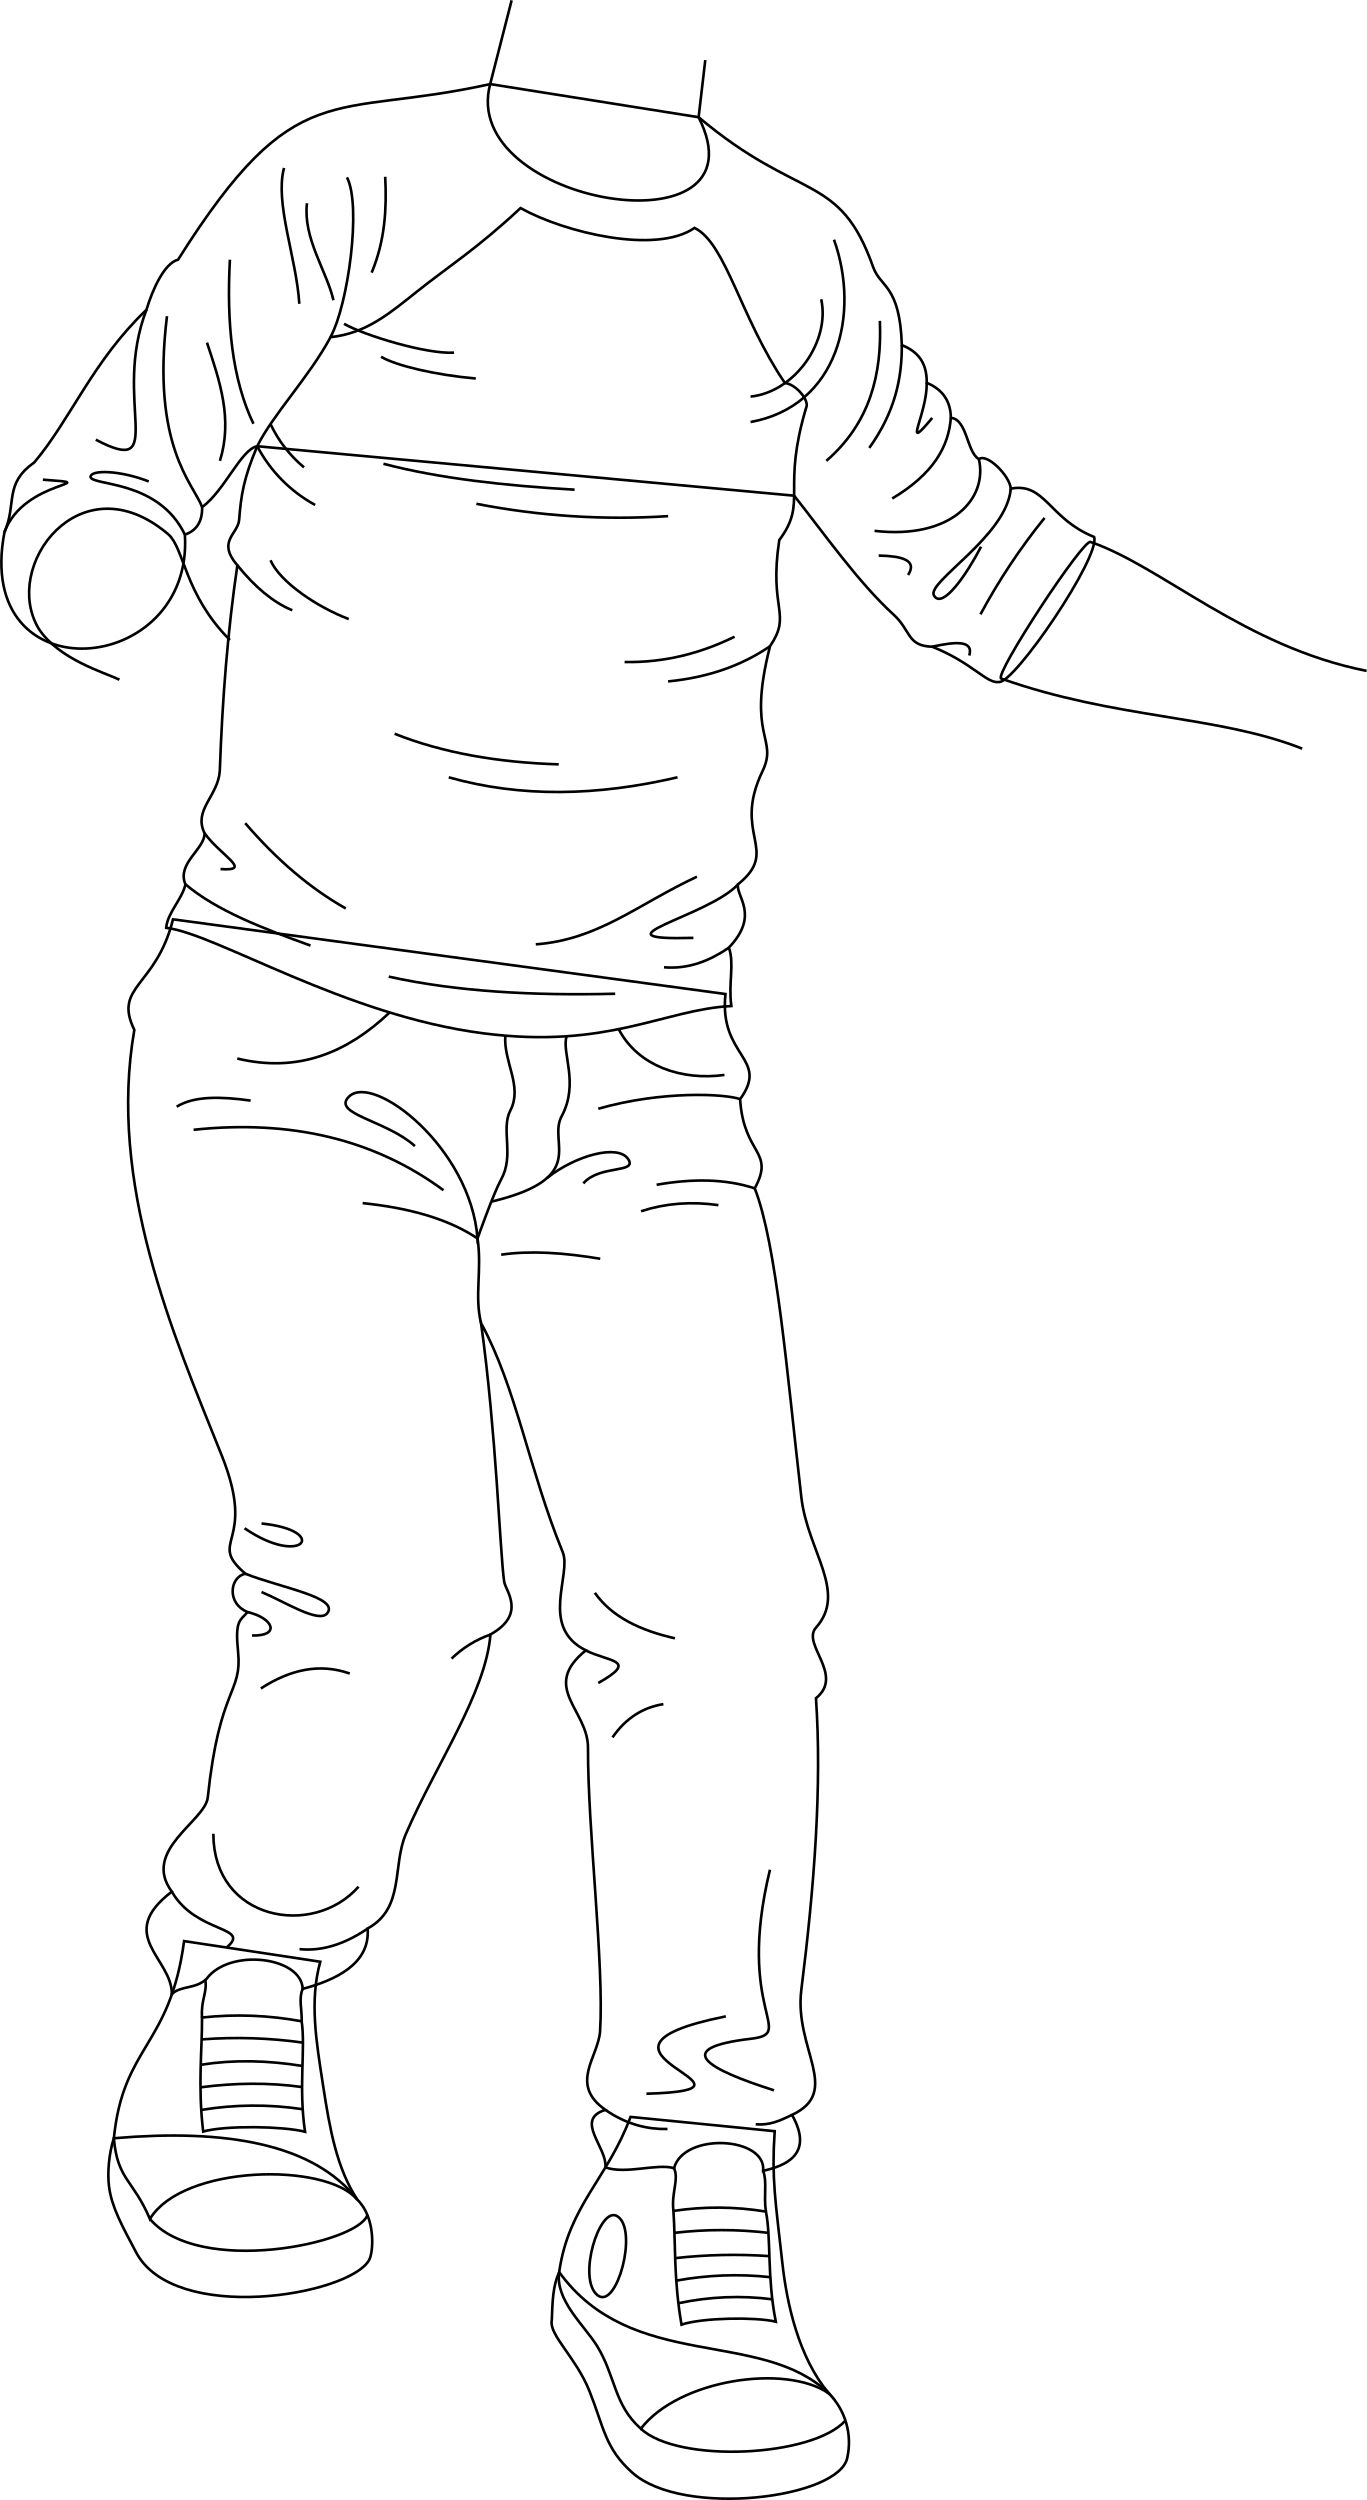
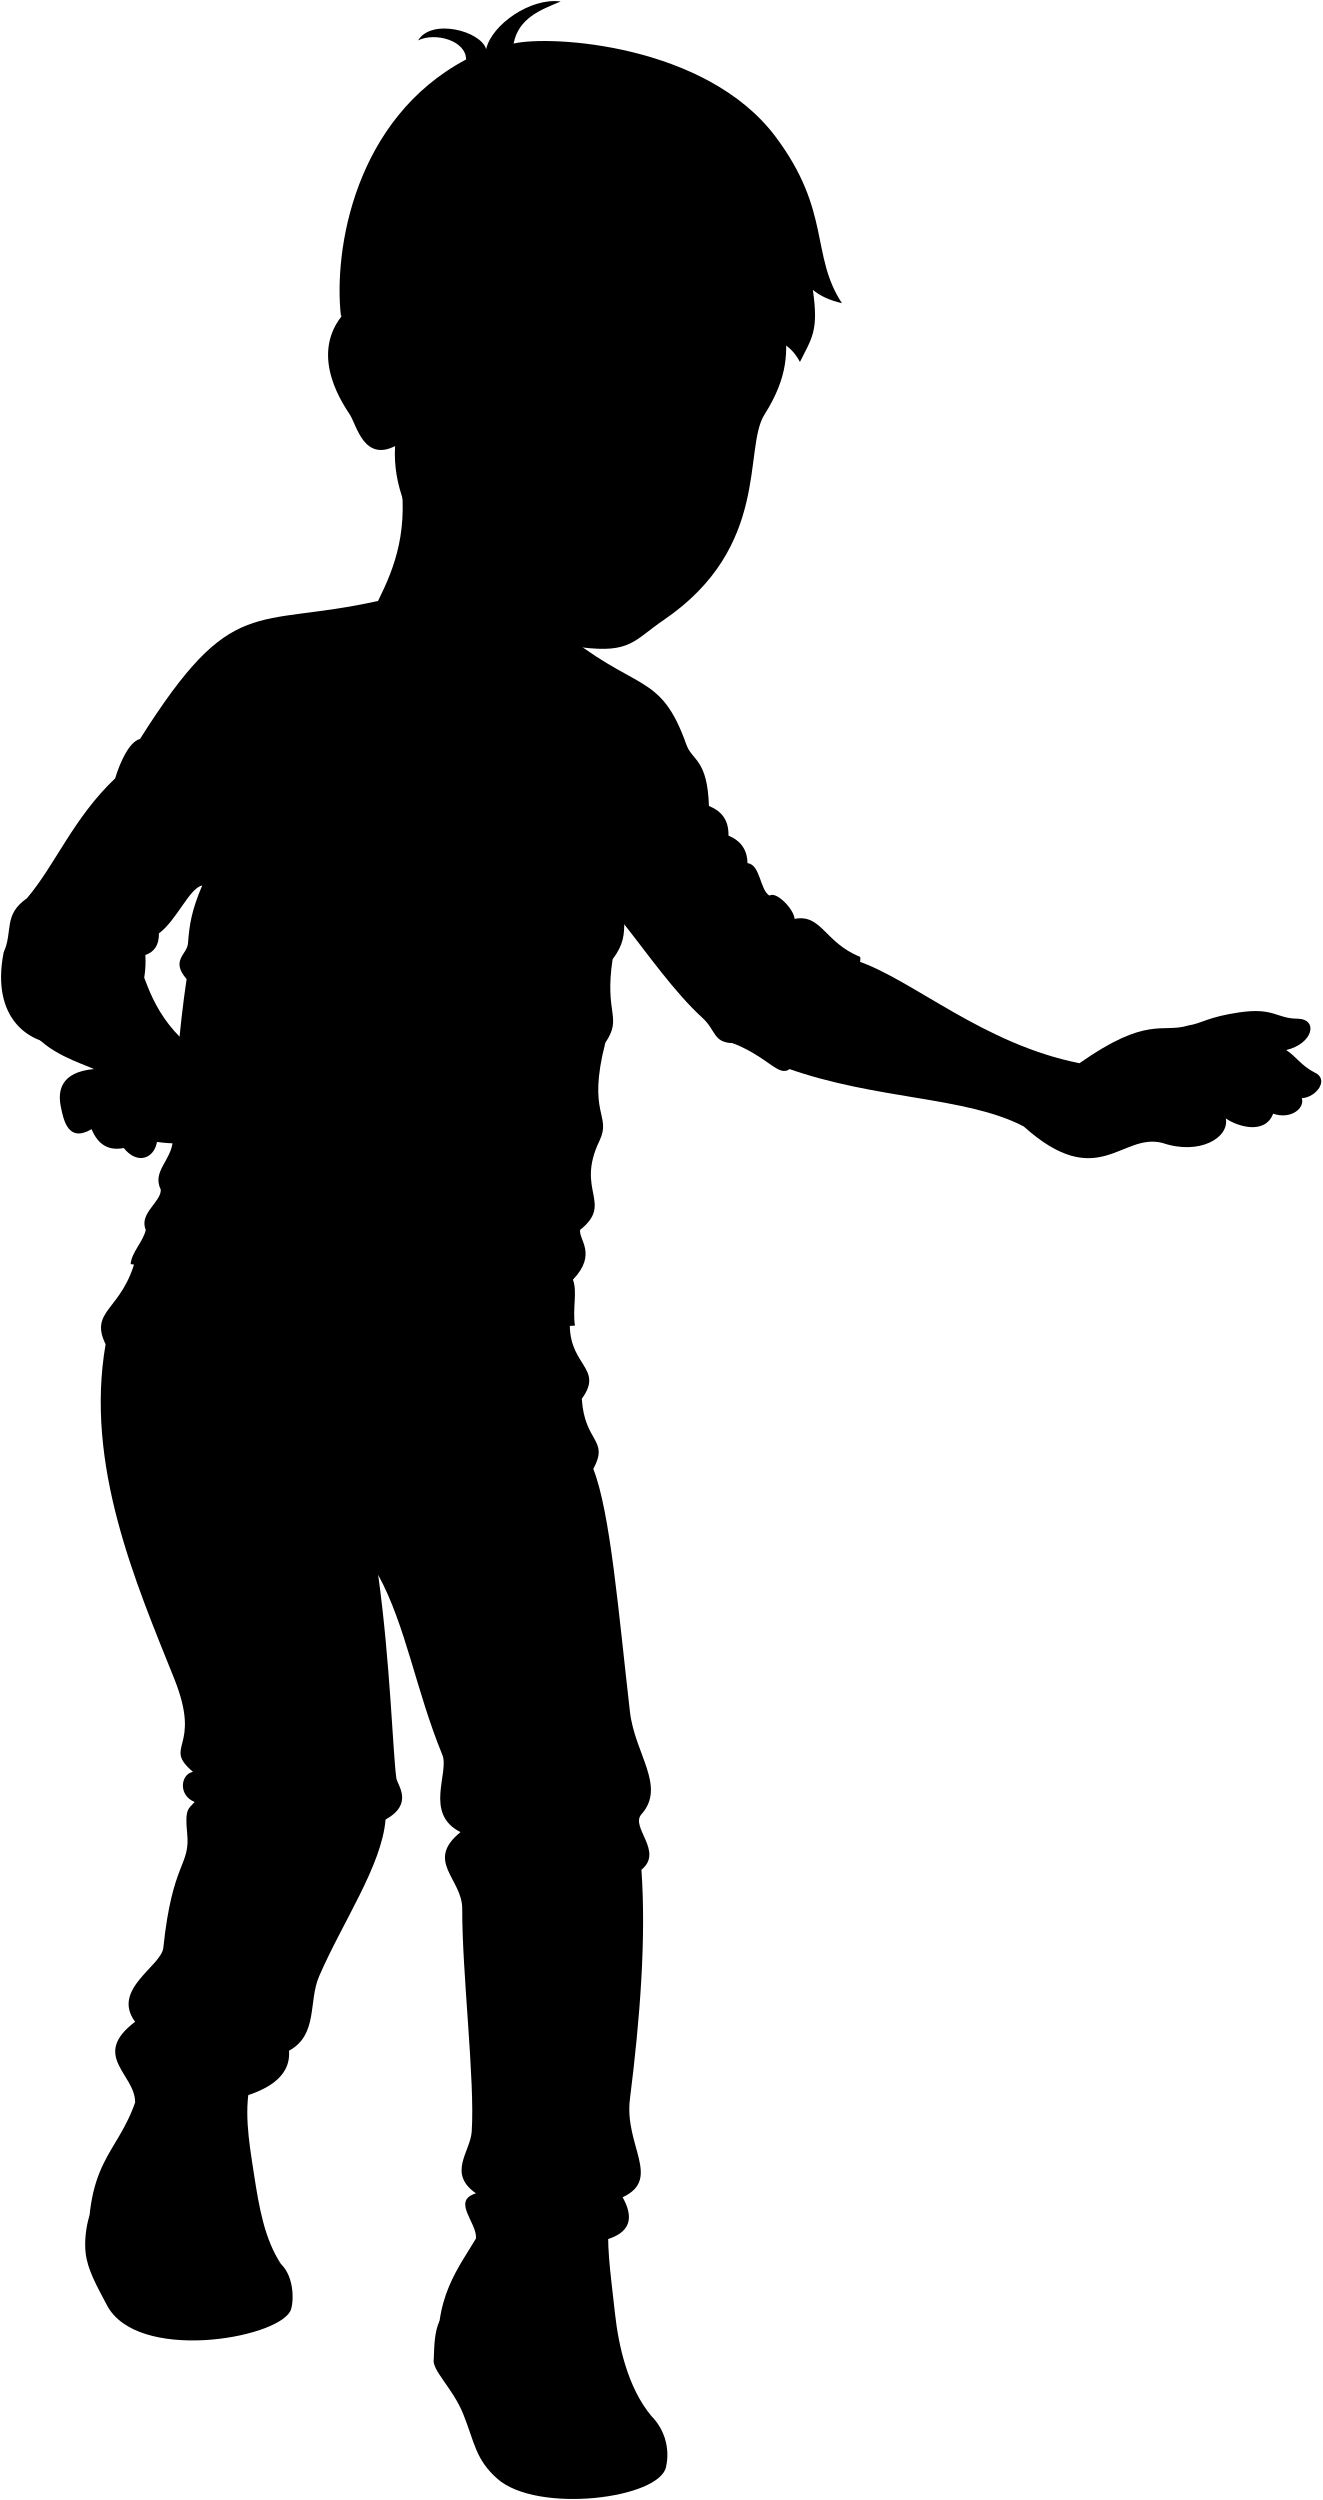
- <svg xmlns="http://www.w3.org/2000/svg" id="presence" viewBox="0 0 1037.89 1898.31">
-   <defs>
-     <style>
-       .cls-1 {
-         fill: none;
-         stroke: #000;
-         stroke-miterlimit: 10;
-         stroke-width: 2px;
-       }
-     </style>
-   </defs>
-   <g id="bennettSoleSide">
-     <path class="cls-1" d="M629.4,1817.41a53.13,53.13,0,0,1,14,48.63c-5.74,31-124.5,45.9-163.07,11.68-21.14-18.75-21.85-35-32.87-62.42-10.09-25.17-30.79-42.52-28.47-53.37.55-14.69.78-25.92,5.58-36.69C479.93,1801.67,577.65,1767.58,629.4,1817.41Z" />
-     <path class="cls-1" d="M271.32,1670.26c14,13.48,12.43,39.85,8.88,46-15.43,26.85-147.86,48.87-176.88-6.06-10.44-19.77-18.64-34.3-20.56-50.17-1.29-10.59,0-24.75,3.65-36.39C171.55,1616.29,238.13,1627.74,271.32,1670.26Z" />
+ <svg viewBox="0 0 1277.27 2414.82">
+   <g class="soleWhite">
+     <path d="M629.4,2333.93a53.13,53.13,0,0,1,14,48.63c-5.74,31-124.5,45.89-163.07,11.68-21.14-18.75-21.85-34.95-32.87-62.42-10.09-25.17-30.79-42.52-28.47-53.37.55-14.69.78-25.92,5.58-36.7C479.93,2318.18,577.65,2284.1,629.4,2333.93Z" />
+     <path d="M271.32,2186.78c14,13.48,12.43,39.85,8.88,46-15.43,26.85-147.86,48.87-176.88-6.06-10.44-19.77-18.64-34.3-20.56-50.17-1.29-10.59,0-24.75,3.65-36.39C171.55,2132.81,238.13,2144.26,271.32,2186.78Z" />
  </g>
-   <g id="bennettShoe">
-     <path class="cls-1" d="M588.24,1618.27c-2.46,36.2.67,53.38,5.85,100.35,3.32,30.13,12.22,71.43,35.31,98.79-32.77-22.71-114.12-10.71-142.8,26.79-20.54-18.32-19.06-39.69-33.18-62.75-9.52-15.55-32-34.79-28.82-56.21,7.18-50.41,36.84-71,54.17-117.82Z" />
-     <path class="cls-1" d="M243.17,1489.59c-8.22,30.06-3,60.54,2,93,5.23,34.3,10.55,63.86,26.19,87.72-23.87-28.82-132.88-26.48-157.52,14.59-12.93-30.2-24.63-29.63-27.39-61.18,7.08-70.73,42.64-69.59,53.33-149.79Z" />
+   <g class="bennettShoe">
+     <path d="M588.24,2134.79c-2.46,36.2.67,53.38,5.85,100.34,3.32,30.13,12.22,71.43,35.31,98.8-32.77-22.72-114.12-10.71-142.8,26.78-20.54-18.32-19.06-39.68-33.18-62.74-9.52-15.55-32-34.79-28.82-56.22,7.18-50.4,36.84-70.95,54.17-117.82Z" />
+     <path d="M243.17,2006.11c-8.22,30.06-3,60.53,2,93,5.23,34.3,10.55,63.86,26.19,87.72-23.87-28.82-132.88-26.48-157.52,14.59-12.93-30.2-24.63-29.63-27.39-61.18,7.08-70.73,42.64-69.59,53.33-149.79Z" />
  </g>
-   <g id="bennettShoelace">
-     <path class="cls-1" d="M589.09,1762.91c-15.74-3.74-56.23-3-71.61,2.25-6-34.49-4.49-62.61-6.12-86.35a225.26,225.26,0,0,1,70.23.5C585.64,1699.74,582.34,1729.17,589.09,1762.91Z" />
-     <path class="cls-1" d="M231.62,1618.69c-16.73-4.28-60.42-4.9-77.33-.17-4.19-34.7-.71-62.77-.89-86.57a261.22,261.22,0,0,1,75.67,2.87C232.08,1555.39,226.58,1584.72,231.62,1618.69Z" />
+   <g class="shoelace">
+     <path d="M589.09,2279.43c-15.74-3.75-56.23-3-71.61,2.25-6-34.49-4.49-62.61-6.12-86.35a225.26,225.26,0,0,1,70.23.5C585.64,2216.25,582.34,2245.69,589.09,2279.43Z" />
+     <path d="M231.62,2135.21c-16.73-4.28-60.42-4.91-77.33-.18-4.19-34.7-.71-62.77-.89-86.57a261.22,261.22,0,0,1,75.67,2.88C232.08,2071.91,226.58,2101.23,231.62,2135.21Z" />
  </g>
-   <path id="converseLogo" class="cls-1" d="M453.76,1742.84c14.66,11.46,31.09-49.93,15-60C455.21,1674.39,438,1730.56,453.76,1742.84Z" />
-   <g id="clothesOverlapLine">
-     <path class="cls-1" d="M511.81,1646.42c3.92,8.42-2.2,18.64-.45,32.39" />
-     <path class="cls-1" d="M579.48,1648.38c3.19,8.34.24,18.56,2.11,30.93" />
-     <path class="cls-1" d="M583.47,1695.45a307.51,307.51,0,0,0-71.37,0" />
-     <path class="cls-1" d="M584.22,1713.13a399,399,0,0,0-71.56,1.53" />
-     <path class="cls-1" d="M584.94,1729.1a247.63,247.63,0,0,0-71.42,2.64" />
-     <path class="cls-1" d="M586.41,1745.9a212.61,212.61,0,0,0-71.3,3" />
-     <path class="cls-1" d="M155.79,1502.74c1.9,10.3-3.36,15.4-2.39,29.21" />
-     <path class="cls-1" d="M230,1551a357.08,357.08,0,0,0-76.93-2.42" />
-     <path class="cls-1" d="M229.67,1568.74c-26.17-4.19-52-4.92-77.24-.89" />
-     <path class="cls-1" d="M229.38,1584.74c-25-3.46-50.71-3.25-77.15.22" />
-     <path class="cls-1" d="M229.86,1601.58a247.47,247.47,0,0,0-77.05.55" />
-     <path class="cls-1" d="M229.86,1510.27c-3.25,7.07-.48,15.8-.79,24.55" />
+   <path class="converseLogo" d="M453.76,2259.36c14.66,11.46,31.09-49.93,15-60C455.21,2190.91,438,2247.07,453.76,2259.36Z" />
+   <path class="bennettJeans" d="M550.85,1271.29c-5.07,48.06,33.87,48.6,11.12,79.86,2.76,42.77,26.69,38.94,11.12,67.73,16.53,42,24.5,139.93,35.38,234.51,4.72,41.1,35.2,72,11.11,99.07-11.12,12.48,21.83,35.93,0,53.57,4.61,66.43-1.25,143-11.11,221.38-5.66,45,31.09,77.16-7.08,95,17.16,30.43-5.7,38.82-21.91,42.48,2.46-26-60.31-29.43-67.67-2-12.68-3.85-36.77,4.91-52.1-.62,1.6-15.07-24-36.28,0-43.66-27.83-19.46-5.34-40.06-4.06-59.74,3.2-49.46-9.41-153.52-9.17-215.12.12-29-36.44-45.89-1.64-74.06-35.51-17.72-10.54-57.48-17.56-74.61-25.71-62.79-35.12-124.55-62-173.9,11.67,84.17,14.28,173.61,17.56,196.4,1,6.88,17.16,24.58-10.43,40-3.58,44.34-41.46,98.84-64.18,151.41-10.52,24.34-.79,56.41-29.08,71.87,2.13,27.07-24.79,39.3-49.3,45.85-1-24.7-55.91-31.07-73.07-7.53-8.34,7.84-19.61,4.9-26.29,11.5.3-27.19-43.34-44.85,0-77.8-23.24-31.28,25.4-53.62,27.27-71.49,8.83-84.35,26.32-78.73,23-110.83-2.45-24,1.61-23.47,7.28-30-16.11-6.3-13.66-26.9-1.65-29.08-30.15-25.77,9.41-21.38-18.1-90C131.21,1529,81.76,1415.13,102,1298.5c-16.28-33.42,16.57-32.44,29.37-83.93Z" />
+   <path class="bennettSleeves" d="M537.47,605.54C614.61,670.36,637.41,647.12,663,719.3c5.56,15.69,20.32,13.64,21.78,59.2,11,4.57,19.13,12.12,18.91,28.68,12.13,5.05,18.17,14,18.32,26.6,12.47,1.12,12,26.09,21.28,31.34,6.18-4.65,23.46,12.63,24.24,22.46,26-5.06,29,22.95,63.26,36.65,5.09,14.9-60.66,111.64-72.31,110.15-9.2,1.49-20.34-14.79-50.66-26.79-19.14-.52-16.07-12.33-29.27-24.36-26.82-24.43-53.4-62.42-75.54-90.34L195.31,855.35c-12.26,2.28-24.62,33.59-41.81,46.24.19,11.2-4.42,17.94-13.11,20.86,6.82,108.18-161,123.1-137-1.79,9.56-22-.51-36.77,22.62-53,27.33-32.11,44.56-77.09,85.25-115.88,4.42-14.8,13.33-35.24,24-38,89.67-142.12,109.39-106.49,230-133.32Z" />
+   <path class="shirtWhite" d="M555.34,1280.41c-51.49,2.67-93.79,32.94-188.4,20.72C261.28,1287.49,164,1225.41,126.19,1221c.94-11.48,11.83-21.16,14.64-33-6.9-15.8,14.8-26.87,14.49-38.83-8.76-18,10.43-28.1,11.59-47.52,1.91-54.56,6.07-106.81,13.33-155.9-15.81-18.39.52-23.53,1.36-34.68,1.4-18.58,3.52-31.69,13.71-55.73,11.82-24,39.12-52.13,55.64-82.87,27.06-2.71,45.5-18.6,65.36-34.41,23.77-18.93,45.79-32.58,78.94-63.54,33.32,18.63,102.88,35.36,132.14,15.07,23.9,11.72,34.83,68.15,68.64,117.82,7.13.52,17,10.77,16.55,17.22-19.71,64.9,1.16,72.44-20.86,102-8.12,53.32,9.85,55.64-7,80.56-18,70.12,6.55,69.34-5.79,95-23.25,48.4,13.91,59.69-18.55,85.77-1.74,9.27,16.81,23.18-6.95,48.1C557.87,1248.09,552.89,1263.35,555.34,1280.41Z" />
+   <g class="clothesDisplayLine">
+     <path d="M383.7,1302.91c-1.49,19.95,13.36,38.38,3.85,56.76-7.47,14.46,3.19,33.93-7,52.35-5.83,10.58-17.95,44.88-17.95,44.88-5.28-69.1-79.08-125.74-97.55-107.76-13.67,13.31,28.35,18,50,37.63" />
+     <path d="M430.25,1303.35c-4,12.46,9.77,35.64-3.8,60.81-10.76,19.94,21.44,46.87-53.37,64.81" />
+     <path d="M295.89,1285.29c-31.92,30.25-69.17,46.25-115.75,35" />
+     <path d="M469.76,1298c14.7,28.16,47.93,39.28,80.34,34.8" />
+     <path d="M486.6,2360.71c28.51,26.57,131,21.46,155.37-6.26" />
+     <path d="M113.8,2201.37c37.1,43.89,157.52,18.87,165.19-2.85" />
  </g>
-   <g id="clothesDisplayLine">
-     <path class="cls-1" d="M486.6,1844.2c28.51,26.57,131,21.45,155.37-6.26" />
-     <path class="cls-1" d="M113.8,1684.85c37.1,43.89,157.52,18.87,165.19-2.85" />
+   <g class="clothesOverlapLine">
+     <path d="M362.62,1456.9c3.49,24.43-2.49,43.38,2.67,64.32" />
+     <path d="M511.81,2162.93c3.92,8.42-2.2,18.65-.45,32.4" />
+     <path d="M579.48,2164.9c3.19,8.34.24,18.56,2.11,30.93" />
+     <path d="M583.47,2212a307.51,307.51,0,0,0-71.37,0" />
+     <path d="M584.22,2229.65a399,399,0,0,0-71.56,1.53" />
+     <path d="M584.94,2245.62a247.63,247.63,0,0,0-71.42,2.64" />
+     <path d="M586.41,2262.41a212.87,212.87,0,0,0-71.3,3" />
+     <path d="M155.79,2019.26c1.9,10.3-3.36,15.39-2.39,29.2" />
+     <path d="M230,2067.55a357.08,357.08,0,0,0-76.93-2.42" />
+     <path d="M229.67,2085.25c-26.17-4.18-52-4.91-77.24-.89" />
+     <path d="M229.38,2101.25a287.72,287.72,0,0,0-77.15.23" />
+     <path d="M229.86,2118.1a247.47,247.47,0,0,0-77.05.55" />
+     <path d="M229.86,2026.79c-3.25,7.07-.48,15.8-.79,24.55" />
  </g>
-   <path id="bennettJeans" class="cls-1" d="M550.85,754.78c-5.07,48.05,33.87,48.6,11.12,79.85,2.76,42.77,26.69,38.94,11.12,67.73,16.53,42,24.5,139.93,35.38,234.52,4.72,41.1,35.2,72,11.11,99.06-11.12,12.48,21.83,35.94,0,53.57,4.61,66.43-1.25,143-11.11,221.38-5.66,45,31.09,77.17-7.08,95,17.16,30.42-5.7,38.82-21.91,42.47,2.46-26-60.31-29.42-67.67-2-12.68-3.85-36.77,4.9-52.1-.63,1.6-15.06-24-36.27,0-43.66-27.83-19.46-5.34-40.06-4.06-59.74,3.2-49.46-9.41-153.52-9.17-215.12.12-29-36.44-45.89-1.64-74.06-35.51-17.72-10.54-57.47-17.56-74.6-25.71-62.8-35.12-124.55-62-173.9,11.67,84.16,14.28,173.61,17.56,196.39,1,6.88,17.16,24.58-10.43,40.05-3.58,44.34-41.46,98.83-64.18,151.4-10.52,24.34-.79,56.42-29.08,71.87,2.13,27.07-24.79,39.3-49.3,45.85-1-24.69-55.91-31.07-73.07-7.53-8.34,7.85-19.61,4.9-26.29,11.51.3-27.2-43.34-44.85,0-77.81-23.24-31.28,25.4-53.61,27.27-71.49,8.83-84.34,26.32-78.72,23-110.82-2.45-24,1.61-23.48,7.28-30-16.11-6.3-13.66-26.9-1.65-29.08-30.15-25.77,9.41-21.38-18.1-90C131.21,1012.49,81.76,898.61,102,782c-16.28-33.42,16.57-32.44,29.37-83.93Z" />
-   <g id="clothesDisplayLine-2" data-name="clothesDisplayLine">
-     <path class="cls-1" d="M383.7,786.39c-1.49,20,13.36,38.38,3.85,56.76-7.47,14.46,3.19,33.93-7,52.36-5.83,10.57-17.95,44.87-17.95,44.87-5.28-69.1-79.08-125.73-97.55-107.76-13.67,13.31,28.35,18,50,37.63" />
-     <path class="cls-1" d="M430.25,786.83c-4,12.46,9.77,35.65-3.8,60.81-10.76,20,21.44,46.87-53.37,64.81" />
-     <path class="cls-1" d="M295.89,768.77C264,799,226.72,815,180.14,803.76" />
-     <path class="cls-1" d="M469.76,781.43c14.7,28.16,47.93,39.29,80.34,34.8" />
+   <g class="clothesFoldLine">
+     <path d="M623.56,743.75c7,31.6-19.77,70.45-53.66,73.91" />
+     <path d="M633.27,698.53C653.36,754.8,636.39,824.92,569.9,837" />
+     <path d="M668.1,760.16c1.68,40.56-7.43,77.49-40.64,106.3" />
+     <path d="M684.76,778.5c.16,24.87-4.93,50.47-24.7,78.13" />
+     <path d="M703.67,807.18c.61,23.55-19.54,55.28,4.18,26.67" />
+     <path d="M722,833.78c-1.67,21.71-13,42.47-44.51,61.26" />
+     <path d="M743.27,865.12c7,30.1-21.13,61.19-79.19,54.49" />
+     <path d="M667.21,938.36c18.21.37,29.45,3.69,22.33,14.74" />
+     <path d="M767.51,887.58c-2.94,36-64.31,71-58.32,81.15,6.49,11,25.34-16.9,35.73-37.07" />
+     <path d="M793.16,909.78A473.72,473.72,0,0,0,744.48,983" />
+     <path d="M707.8,1007.59c17.7-3.9,31.67-5.05,28.19,6.7" />
+     <path d="M344.74,784.28c-20.54,1.34-67.88-12.95-83.51-21.89" />
+     <path d="M361.27,803.93c-30.75-2.66-60.74-9.83-71.91-16.53" />
+     <path d="M436.3,888.34c-53-3-102.73-8.54-145.15-19.65" />
+     <path d="M507.32,908.44a567.4,567.4,0,0,1-145.6-9.38" />
+     <path d="M557.79,1000c-25.38,12.4-52.82,19.77-83.52,19.2" />
+     <path d="M584.76,1007.19c-20.48,14-45.62,23.61-77.44,26.75" />
+     <path d="M424.24,1096.92c-45.8-1.41-87.72-8.58-124.6-23.23" />
+     <path d="M514.46,1106.74c-60.85,14.25-119,15.53-173.74,0" />
+     <path d="M529.2,1182.22c-45.11,21-74.59,47.79-122.37,51.36" />
+     <path d="M560.42,1188c-22.17,24.39-114.29,42.89-33.9,40.66" />
+     <path d="M553.47,1236.11c-14.86,10.16-30.9,16.43-49.28,14.89" />
+     <path d="M467.12,1271.1c-62.1,1.54-120.38-1.59-171.95-12.95" />
+     <path d="M140.83,1188c23.71,20,58.89,33.51,94.94,46.47" />
+     <path d="M155.32,1149.18c12.11,17,37.17,29,12.11,27.24" />
+     <path d="M186.19,1141.58c24.05,27.91,49.47,49.63,76.38,64.76" />
+     <path d="M180.24,945.76c13.11,16.25,26.93,28.07,41.68,34.14" />
+     <path d="M205.4,941.94c7.14,16.52,35.52,35.61,59.4,44.66" />
+     <path d="M195.31,855.35a108.44,108.44,0,0,0,44,44.6" />
+     <path d="M205.4,838.48a95.93,95.93,0,0,0,25.45,32.89" />
+     <path d="M263.46,651.18c11.16,21.44.89,96.92-12.51,121.3" />
+     <path d="M292.49,650.74c1.25,24.24-.14,48.5-10.27,72.8" />
+     <path d="M233.09,670.83c-3.15,26.67,15.18,51.81,20.1,73.7" />
+     <path d="M215.67,644c-7.15,26.89,9.38,67.88,11.61,103.17" />
+     <path d="M174.58,713.71c-2.61,47.71,1.57,90.52,17.86,124.61" />
+     <path d="M157.16,776.69c9.7,29.1,19.71,58.16,9.83,89.77" />
+     <path d="M126.79,756.59c-12.06,98.7,20.1,127.29,26.71,145" />
+     <path d="M111.21,751.74c-26.62,69,17.37,128.12-38.46,98.64" />
+     <path d="M3.34,920.66c14.92-40.8,78.79-36.34,29.21-39.91" />
+     <path d="M140.39,922.45c-20.3-42.15-71.21-36.79-71.66-43.93.45-5.36,22.18-5,44.22,3.57" />
+     <path d="M562,1351.15c-10.82-4.07-59.27-6.65-107.72,7.27" />
+     <path d="M573.09,1418.88c-22-7.27-47.12-7.54-74.52-2.73" />
+     <path d="M545.48,1431.61c-20.51-2.9-40.12-1.46-58.76,4.64" />
+     <path d="M455.79,1472.33c-27.34-4.55-52.93-6.37-75.25-3.09" />
+     <path d="M336.72,1420.27C284,1381.42,220.6,1366.59,147,1374.4" />
+     <path d="M190.33,1352.23c-22.58-3.15-43-3.63-56.18,4.64" />
+     <path d="M362.62,1456.9c-23.59-15.69-53.74-23.31-87.24-26.84" />
+     <path d="M415.31,1411.05c22.16-17.52,54-25.83,61.62-14.49,7.48,11.17-21.65,4.12-34,18.56" />
+     <path d="M512.49,1760.47c-26-5.87-47.74-16-60.82-34.54" />
+     <path d="M444.84,1769.73c17.14,8.78,40.86,7,9.41,24.76" />
+     <path d="M503.73,1810.47c-15.69,2.46-28.63,10.76-38.66,25.26" />
+     <path d="M372.42,1757.66a81.09,81.09,0,0,0-29.51,18.27" />
+     <path d="M265.59,1787.27c-23.12-8.14-45.55-2.88-67.52,11.34" />
+     <path d="M188.1,1740.66c19.24,4.35,25.43,18.26,3.27,17.75" />
+     <path d="M186.45,1711.58c27.59,10.75,71,17.9,62.13,29.82-6.18,8.27-32.47-8.77-50-16" />
+     <path d="M185.7,1677c44.32,30.41,64.94,1.54,12.88-3.61" />
+     <path d="M272.29,1949.12C237.76,1988.3,162,1974.9,162,1908.92" />
+     <path d="M130.5,1953c18.6,32.25,61.38,26.06,41.28,42.56" />
+     <path d="M279.16,1980.94c-17.56,11.94-34.81,17.32-51.71,15.61" />
+     <path d="M601.39,2122.42c-9.52,4.54-17,8-27.56,7.11" />
+     <path d="M459.71,2118.65c15.65,10.75,31.36,14.8,47.11,14.49" />
+     <path d="M551.15,2047.58c-133,26.8,47.94,55.66-60.31,58.76" />
+     <path d="M584.65,1936.24c-26.28,108.24,20.66,124.22-14.43,128.35-61.34,7.21-32.71,23.21,17.53,39.17" />
  </g>
-   <g id="clothesOverlapLine-2" data-name="clothesOverlapLine">
-     <path class="cls-1" d="M362.62,940.38c3.49,24.43-2.49,43.38,2.67,64.33" />
+   <g class="eye">
+     <circle class="sclera" cx="618.58" cy="386.24" r="113.1" />
+     <g class="irisDarkBrown">
+       <ellipse cx="577.38" cy="373.49" rx="20.4" ry="17.61" transform="translate(92.84 861.44) rotate(-78.1)" />
+       <ellipse cx="706.97" cy="400.81" rx="20.4" ry="15.43" transform="translate(168.98 1009.92) rotate(-78.1)" />
+     </g>
+     <g class="pupil">
+       <ellipse cx="579.6" cy="373.96" rx="7.93" ry="6.85" transform="translate(94.15 863.98) rotate(-78.1)" />
+       <ellipse cx="709.39" cy="401.32" rx="7.93" ry="6" transform="translate(170.41 1012.7) rotate(-78.1)" />
+     </g>
  </g>
-   <g id="clothesFoldLine">
-     <path class="cls-1" d="M562,834.63c-10.82-4.07-59.27-6.65-107.72,7.27" />
-     <path class="cls-1" d="M573.09,902.36c-22-7.27-47.12-7.54-74.52-2.73" />
-     <path class="cls-1" d="M545.48,915.09c-20.51-2.9-40.12-1.46-58.76,4.64" />
-     <path class="cls-1" d="M455.79,955.81c-27.34-4.55-52.93-6.37-75.25-3.09" />
-     <path class="cls-1" d="M336.72,903.75C284,864.91,220.6,850.08,147,857.88" />
-     <path class="cls-1" d="M190.33,835.71c-22.58-3.14-43-3.63-56.18,4.64" />
-     <path class="cls-1" d="M362.62,940.38c-23.59-15.69-53.74-23.31-87.24-26.83" />
-     <path class="cls-1" d="M415.31,894.54c22.16-17.53,54-25.84,61.62-14.5,7.48,11.17-21.65,4.13-34,18.56" />
-     <path class="cls-1" d="M512.49,1244c-26-5.87-47.74-16-60.82-34.53" />
-     <path class="cls-1" d="M444.84,1253.21c17.14,8.78,40.86,7,9.41,24.76" />
-     <path class="cls-1" d="M503.73,1294c-15.69,2.47-28.63,10.76-38.66,25.26" />
-     <path class="cls-1" d="M372.42,1241.15a80.82,80.82,0,0,0-29.51,18.27" />
-     <path class="cls-1" d="M265.59,1270.76c-23.12-8.15-45.55-2.89-67.52,11.34" />
-     <path class="cls-1" d="M188.1,1224.14c19.24,4.35,25.43,18.27,3.27,17.75" />
-     <path class="cls-1" d="M186.45,1195.06c27.59,10.75,71,17.91,62.13,29.82-6.18,8.27-32.47-8.76-50-16" />
-     <path class="cls-1" d="M185.7,1160.45c44.32,30.41,64.94,1.55,12.88-3.61" />
-     <path class="cls-1" d="M272.29,1432.61C237.76,1471.78,162,1458.38,162,1392.4" />
-     <path class="cls-1" d="M130.5,1436.44c18.6,32.25,61.38,26.06,41.28,42.56" />
-     <path class="cls-1" d="M279.16,1464.42c-17.56,11.94-34.81,17.33-51.71,15.61" />
-     <path class="cls-1" d="M601.39,1605.91c-9.52,4.53-17,8-27.56,7.11" />
-     <path class="cls-1" d="M459.71,1602.13c15.65,10.75,31.36,14.81,47.11,14.49" />
-     <path class="cls-1" d="M551.15,1531.06c-133,26.8,47.94,55.67-60.31,58.76" />
-     <path class="cls-1" d="M584.65,1419.72c-26.28,108.25,20.66,124.22-14.43,128.35-61.34,7.21-32.71,23.21,17.53,39.17" />
+   <g class="skinEastAsian">
+     <path d="M385.7,453.15c9.9,57.93-4.17,94.43-20.49,127.22C340.64,672,590.66,711,537.47,605.54" />
+     <path d="M1042.69,1027c-93-18.5-160.16-80.16-214.54-98.88-5.11-3.35-73.1,100.33-68,103.68,87,30.88,172.75,27.12,228.64,56.23,71.89,64.52,94.47,5.59,134.12,16,35.8,12.12,64.66-5.09,61.14-23.68,11.59,8,38,15.86,45.71-4.61,17,5.87,30.74-5.1,27.74-15,13.77-.55,27.33-18.38,11.91-25-12.66-6.61-17.07-14.87-27-21.48,25.88-6.06,31.39-29.74,11-30.29-20.38,0-22.58-11-56.27-6.1-30.55,4.47-35.7,10.51-49.47,12.71C1122.37,998.29,1108.6,980.67,1042.69,1027Z" />
+     <path d="M90.71,1032.63c-11.35-5.43-45.85-15.27-61.14-38.46-29.09-47.51,31.64-128.8,98.28-71.89C140,933,140.05,968,174.58,1002.53q12.72-1.31,19.88,10.55c16.59-4.28,22.48-14.45,43.9-7.49,21,6.81,17.13,18.2,18.2,35.86,10.17-5.88,15,1.08,32.12-2.14,32.66-3.74,11.24,51.4-33.73,34.8-41.22,3.75-43.36,37.48-103.32,28.91-2.71,15.88-18.74,22.49-32.12,5.89-13.92,2.68-24.44-2.36-31.05-18.2-22.71,13.3-27-8.65-29.66-21.42C55.59,1053.77,58.48,1035.57,90.71,1032.63Z" />
+     <path d="M641.25,598.76c-29.13,19.87-32.06,32.41-79.6,26.53-15.47-1.92-29.06-7.77-64.83-27.92-52.82-29.75-119.73-89.92-115.2-166.5-29.92,15.2-37-19.6-43.45-30-5.31-8.51-39.34-55.2-8.53-95,9.5-139.34,346.81-236.44,449.1-69.35-48.22,67.57,7.35,88.51-40.35,164C717.69,433.27,744.74,528.15,641.25,598.76ZM599,382.89c-3.75-16.25-22.09-26.18-35.27-28.18-16.77-2.54-29.28,5.2-41.16,11.13,11.4,8.06,19.8,17.49,37.4,22.24,12.61,3.41,20.07.72,33.58-.86C596.1,386.93,600.35,388.53,599,382.89Zm68.58,20.33c5,1.33,21.75,21.6,48.56,13.16,4.35-4.62,8-17.44,6-23.29a30.63,30.63,0,0,0-20.26-8c-15.78-.57-28.93,9.34-36,13.37C663.13,400,663.25,402.07,667.62,403.22Z" />
  </g>
-   <path id="bennettSleeves" class="cls-1" d="M530.47,89C607.61,153.84,637.41,130.6,663,202.78c5.56,15.69,20.32,13.64,21.78,59.21,11,4.56,19.13,12.11,18.91,28.67,12.13,5.06,18.17,14,18.32,26.61,12.47,1.11,12,26.09,21.28,31.33,6.18-4.65,23.46,12.63,24.24,22.46,26-5.06,29,22.95,63.26,36.66,5.09,14.9-60.66,111.63-72.31,110.14-9.2,1.49-20.34-14.79-50.66-26.79-19.14-.52-16.07-12.32-29.27-24.35-26.82-24.44-53.4-62.42-75.54-90.34L195.31,338.83c-12.26,2.29-24.62,33.6-41.81,46.24.19,11.21-4.42,17.94-13.11,20.86,6.82,108.18-161,123.11-137-1.79,9.56-22-.51-36.77,22.62-53C53.29,319,70.52,274,111.21,235.22c4.42-14.8,13.33-35.24,24-38.05,89.67-142.11,116.39-106.49,237-133.32Z" />
-   <path id="bennettShirt" class="cls-1" d="M555.34,763.89c-51.49,2.68-93.79,33-188.4,20.73C261.28,771,164,708.89,126.19,704.52c.94-11.47,11.83-21.16,14.64-33-6.9-15.8,14.8-26.87,14.49-38.83-8.76-18,10.43-28.1,11.59-47.52,1.91-54.56,6.07-106.8,13.33-155.9-15.81-18.39.52-23.52,1.36-34.68,1.4-18.58,3.52-31.69,13.71-55.73C207.13,314.88,234.43,286.71,251,256c27.06-2.71,45.5-18.59,65.36-34.41C340.08,202.62,362.1,189,395.25,158c33.32,18.63,102.88,35.36,132.14,15.06,23.9,11.72,34.83,68.15,68.64,117.83,7.13.51,17,10.76,16.55,17.21-19.71,64.91,1.16,72.44-20.86,102-8.12,53.31,9.85,55.63-7,80.55-18,70.13,6.55,69.34-5.79,95.05-23.25,48.4,13.91,59.69-18.55,85.77-1.74,9.27,16.81,23.18-6.95,48.1C557.87,731.58,552.89,746.83,555.34,763.89Z" />
-   <g id="clothesFoldLine-2" data-name="clothesFoldLine">
-     <path class="cls-1" d="M623.56,227.23c7,31.6-19.77,70.45-53.66,73.91" />
-     <path class="cls-1" d="M633.27,182c20.09,56.27,3.12,126.39-63.37,138.45" />
-     <path class="cls-1" d="M668.1,243.64c1.68,40.57-7.43,77.49-40.64,106.3" />
-     <path class="cls-1" d="M684.76,262c.16,24.86-4.93,50.47-24.7,78.12" />
-     <path class="cls-1" d="M703.67,290.66c.61,23.55-19.54,55.28,4.18,26.68" />
-     <path class="cls-1" d="M722,317.27c-1.67,21.7-13,42.46-44.51,61.25" />
-     <path class="cls-1" d="M743.27,348.6c7,30.1-21.13,61.19-79.19,54.49" />
-     <path class="cls-1" d="M667.21,421.85c18.21.37,29.45,3.68,22.33,14.74" />
-     <path class="cls-1" d="M767.51,371.06c-2.94,36.05-64.31,71-58.32,81.16,6.49,11,25.34-16.91,35.73-37.07" />
-     <path class="cls-1" d="M793.16,393.26a474.2,474.2,0,0,0-48.68,73.25" />
-     <path class="cls-1" d="M707.8,491.07c17.7-3.9,31.67-5.05,28.19,6.7" />
-     <path class="cls-1" d="M344.74,267.76c-20.54,1.34-67.88-12.95-83.51-21.88" />
-     <path class="cls-1" d="M361.27,287.41c-30.75-2.66-60.74-9.82-71.91-16.52" />
-     <path class="cls-1" d="M436.3,371.82c-53-3-102.73-8.54-145.15-19.65" />
-     <path class="cls-1" d="M507.32,391.92a567,567,0,0,1-145.6-9.38" />
-     <path class="cls-1" d="M557.79,483.48c-25.38,12.41-52.82,19.78-83.52,19.21" />
-     <path class="cls-1" d="M584.76,490.67c-20.48,14-45.62,23.61-77.44,26.75" />
-     <path class="cls-1" d="M424.24,580.4c-45.8-1.41-87.72-8.58-124.6-23.23" />
-     <path class="cls-1" d="M514.46,590.23c-60.85,14.24-119,15.52-173.74,0" />
-     <path class="cls-1" d="M529.2,665.7c-45.11,21-74.59,47.79-122.37,51.37" />
-     <path class="cls-1" d="M560.42,671.49c-22.17,24.4-114.29,42.9-33.9,40.66" />
-     <path class="cls-1" d="M553.47,719.59c-14.86,10.17-30.9,16.43-49.28,14.9" />
-     <path class="cls-1" d="M467.12,754.58c-62.1,1.54-120.38-1.59-171.95-13" />
-     <path class="cls-1" d="M140.83,671.49C164.54,691.55,199.72,705,235.77,718" />
-     <path class="cls-1" d="M155.32,632.66c12.11,17,37.17,29.05,12.11,27.24" />
-     <path class="cls-1" d="M186.19,625.06c24.05,27.92,49.47,49.64,76.38,64.76" />
-     <path class="cls-1" d="M180.24,429.24c13.11,16.25,26.93,28.07,41.68,34.14" />
-     <path class="cls-1" d="M205.4,425.42c7.14,16.52,35.52,35.61,59.4,44.66" />
-     <path class="cls-1" d="M195.31,338.83a108.46,108.46,0,0,0,44,44.61" />
-     <path class="cls-1" d="M205.4,322a95.93,95.93,0,0,0,25.45,32.89" />
-     <path class="cls-1" d="M263.46,134.67c11.16,21.43.89,96.91-12.51,121.29" />
-     <path class="cls-1" d="M292.49,134.22c1.25,24.24-.14,48.5-10.27,72.8" />
-     <path class="cls-1" d="M233.09,154.32c-3.15,26.66,15.18,51.81,20.1,73.69" />
-     <path class="cls-1" d="M215.67,127.52c-7.15,26.9,9.38,67.89,11.61,103.17" />
-     <path class="cls-1" d="M174.58,197.19c-2.61,47.71,1.57,90.52,17.86,124.61" />
-     <path class="cls-1" d="M157.16,260.17c9.7,29.1,19.71,58.16,9.83,89.77" />
-     <path class="cls-1" d="M126.79,240.07c-12.06,98.7,20.1,127.29,26.71,145" />
-     <path class="cls-1" d="M111.21,235.22c-26.62,69,17.37,128.12-38.46,98.64" />
-     <path class="cls-1" d="M3.34,404.14c14.92-40.8,78.79-36.34,29.21-39.91" />
-     <path class="cls-1" d="M140.39,405.93c-20.3-42.14-71.21-36.79-71.66-43.93.45-5.36,22.18-5,44.22,3.57" />
+   <g class="skinOverlapLine">
+     <path d="M1242.44,1014.26c-11.12.92-20.84.26-29-2.19-25.27,1.87-33.76,6.48-51,16.84-16,9.62-50.54,21.06-48.2,37.91,16.23-2,29,3.35,39.31,4.68,14,1.81,29.48,1.4,30.52,8.85" />
+     <path d="M1229.77,1075.74a45.1,45.1,0,0,1-20.08-12.67c-25.42-10.49-33.42-6.73-53.34-.59" />
+     <path d="M1257.51,1060.73c-15.52-.92-25.29-11.12-31-19.15-44.78-10.26-51,2-78.55,11" />
+     <path d="M194.46,1013.08c7.11,39.64-2.39,48.14-5.71,69.15-5.53,16-44.13,16.93-29.75-27.85.13-10.81.43-26.18-8.7-7.92" />
+     <path d="M256.56,1041.45c3.1,15.65-22.46,25.29-37.23-.34-8-.93-14.81,11.1-22.29,11.57" />
+     <path d="M174.58,1002.53c-23.24,3.8-18.89,18.79-37.75,25.56-12.5-2.9-21.76-.13-27.56,8.7a27,27,0,0,0-18.56-4.16" />
+     <path d="M91.38,1062.36c1.22,10.49,2.37,22.93-2.92,28.35" />
+     <path d="M109.27,1036.79c-8.71,39.66,0,53.2,10.24,72.12" />
+     <path d="M151.63,1103c1.16-10.62-4.18-22.92-9.48-24.64,2.9-17.41-4.63-37.45,3.59-36.49" />
  </g>
-   <g id="skinEastAsian">
-     <path class="cls-1" d="M535.54,45.64,530.47,89c53.19,105.49-182.83,66.46-158.26-25.17L388.49.25" />
-     <path class="cls-1" d="M988.8,568.46C924,542.91,847.19,546.12,760.16,515.23c-5.11-3.35,62.88-107,68-103.67,54.38,18.71,116.59,79.37,209.54,97.87" />
-     <path class="cls-1" d="M174.58,486c-34.53-34.54-34.57-69.54-46.73-80.24C61.21,348.85.48,430.14,29.57,477.65c15.29,23.19,49.79,33,61.14,38.46" />
+   <g class="skinFoldLine">
+     <path d="M379.39,335.85c-6.49-55.57-82.66-16.4-37.85,47.16" />
+     <path d="M376.93,358.82c-15.15,8.4,9,31.06-2.07,35.64-7.66,3.17-4.37-13.17-21.55-24.79-16.86-11.4,6.32-40,12.87-26.05" />
+   </g>
+   <g class="head49">
+     <path class="lipMaleMedium__noStroke" d="M630.68,517.07c-12.6,2.52-18.24.1-33-7-16.56,1.34-21.77,18.4-49.85,23.36C560,539.73,566,559,592.91,563.34c26.26,4.24,29.86-10.28,38.18-14.77C623.28,532.29,642.67,527,630.68,517.07Z" />
+     <path class="teeth" d="M624,543.39c-5-6-8.58-13-9.44-13-4.4.41-5.74,1.51-14.58-6.76-4-2.88-16.07,4.36-31.11,8C582.64,532.67,614.87,539.65,624,543.39Z" />
+     <g class="lipOverlapLine">
+       <path d="M624,543.39a49.36,49.36,0,0,0,7.2,6" />
+       <path d="M547.23,533.23a57.69,57.69,0,0,0,21.65-1.54" />
+       <path d="M623.38,527.92a39.32,39.32,0,0,1-8.81,2.5" />
+     </g>
+     <g class="lipEdgeLine">
+       <path d="M597.67,510.11c14.77,7.06,20.41,9.48,33,7" />
+       <path d="M569.25,552.65c8.14,8.12,30.37,16,46.85,7.9" />
+     </g>
+     <g class="noseLine">
+       <path d="M578.77,482.42c-7-8.07-2.09-23.35,4.57-26.16" />
+       <path d="M643.86,492.6c-26.45,14.72-39.7-13.08-54.41-9.34" />
+       <path d="M650.38,440.42c-4.87,19.74,23.67,44.39-7.25,57.9" />
+     </g>
+     <g class="eyeFoldLine">
+       <path d="M711,429.37c-8.85,4.46-24.43,2.87-32.24-3.73" />
+       <path d="M582.24,401.05c-19.32,7.73-38.56-1.75-44-8.56" />
+     </g>
+     <g class="eyeCornerLine">
+       <path d="M508.63,366.48c6.49,1.53,7.25.2,14-.64" />
+       <path d="M722.16,393.09c3.06,2.65,5.11,6.08,6.89,8.53" />
+       <path d="M716.18,416.38c1.83-.93,4.05-1.34,6.06-3.22" />
+     </g>
+     <path class="eyeCreaseLine" d="M524.05,353.64c28.41-15,60.67-9.16,76.66,16.86" />
+     <g class="eyebrowBlack">
+       <path d="M515.25,327.85c39.49-32.94,63-.9,107.61-4.4C601.83,351.86,560,309.87,515.25,327.85Z" />
+       <path d="M684,336c12.09,34,39.12,17.14,66.14,41.13,1.43-3.34,2.64-6.56,3.67-9.68C738.13,347.23,702.1,351.8,684,336Z" />
+     </g>
+     <path class="hairBlack" d="M597,207.79c-16,109.63,80.82,98.7,102.15,127.38.29-9.47-8-26.86-14.64-37.12,30.37,38.39,68.25,13.7,88.17,51.59,11.39-23,18.29-29.82,12.48-69.65,7.39,6.07,15.86,9.93,28.08,12.86C782.79,246.61,803.08,204,749.1,132c-67.05-89.47-217.54-98.26-253-89.91,4.77-24.53,25.75-32.48,45.48-40.64-28.93-4-66.65,22.31-72,46-5.18-17.6-52.73-30-65.7-8.44,16.36-8.08,46.21,0,46.33,18.44C342.66,114.49,322.05,241.2,329.31,305.21,354.59,276.88,394,300,389,329c4,5.13,24.33,12.07,34.87,13.81,9.2-30.73,7.9-37.47,45.91-62.81a143.39,143.39,0,0,0,79.58-20.67c-5.69,8.86-11.38,17.68-19,24.92C552.84,282.78,582.5,261.64,597,207.79Z" />
+     <path class="hairOverlapLine" d="M469.77,280c-6.87-.5-34.35.4-41.83-3.38,10.67-2.13,19-8.74,26.66-13.44" />
  </g>
</svg>
